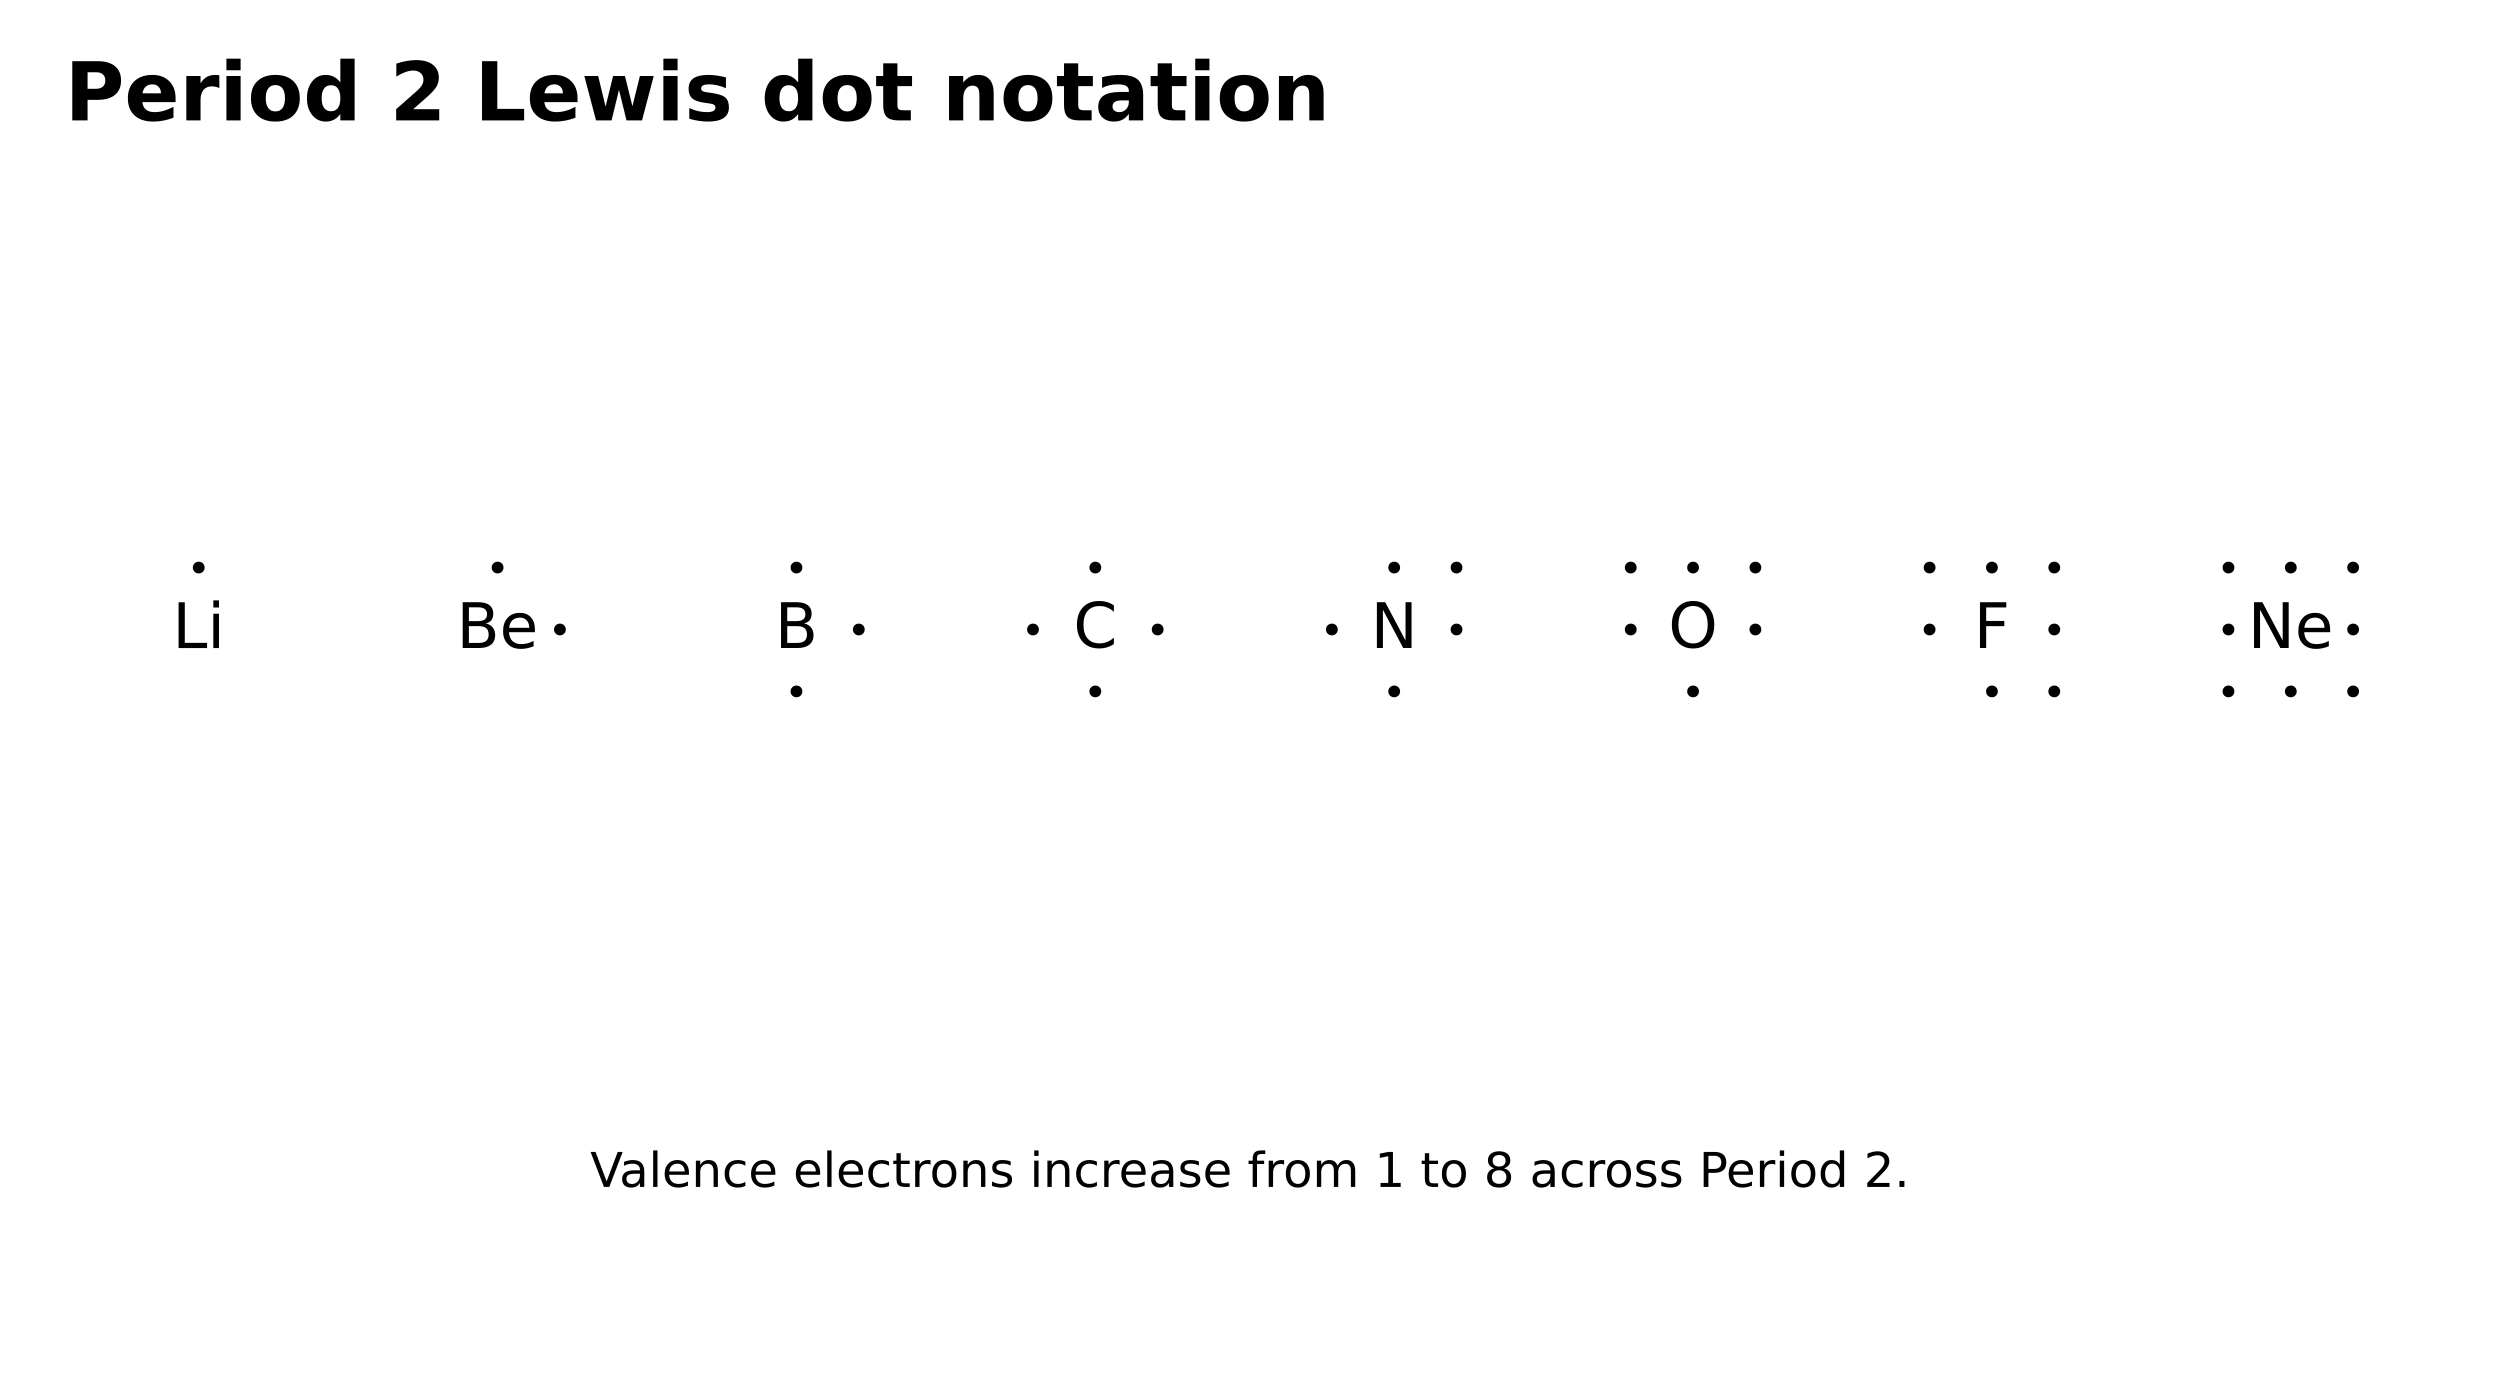
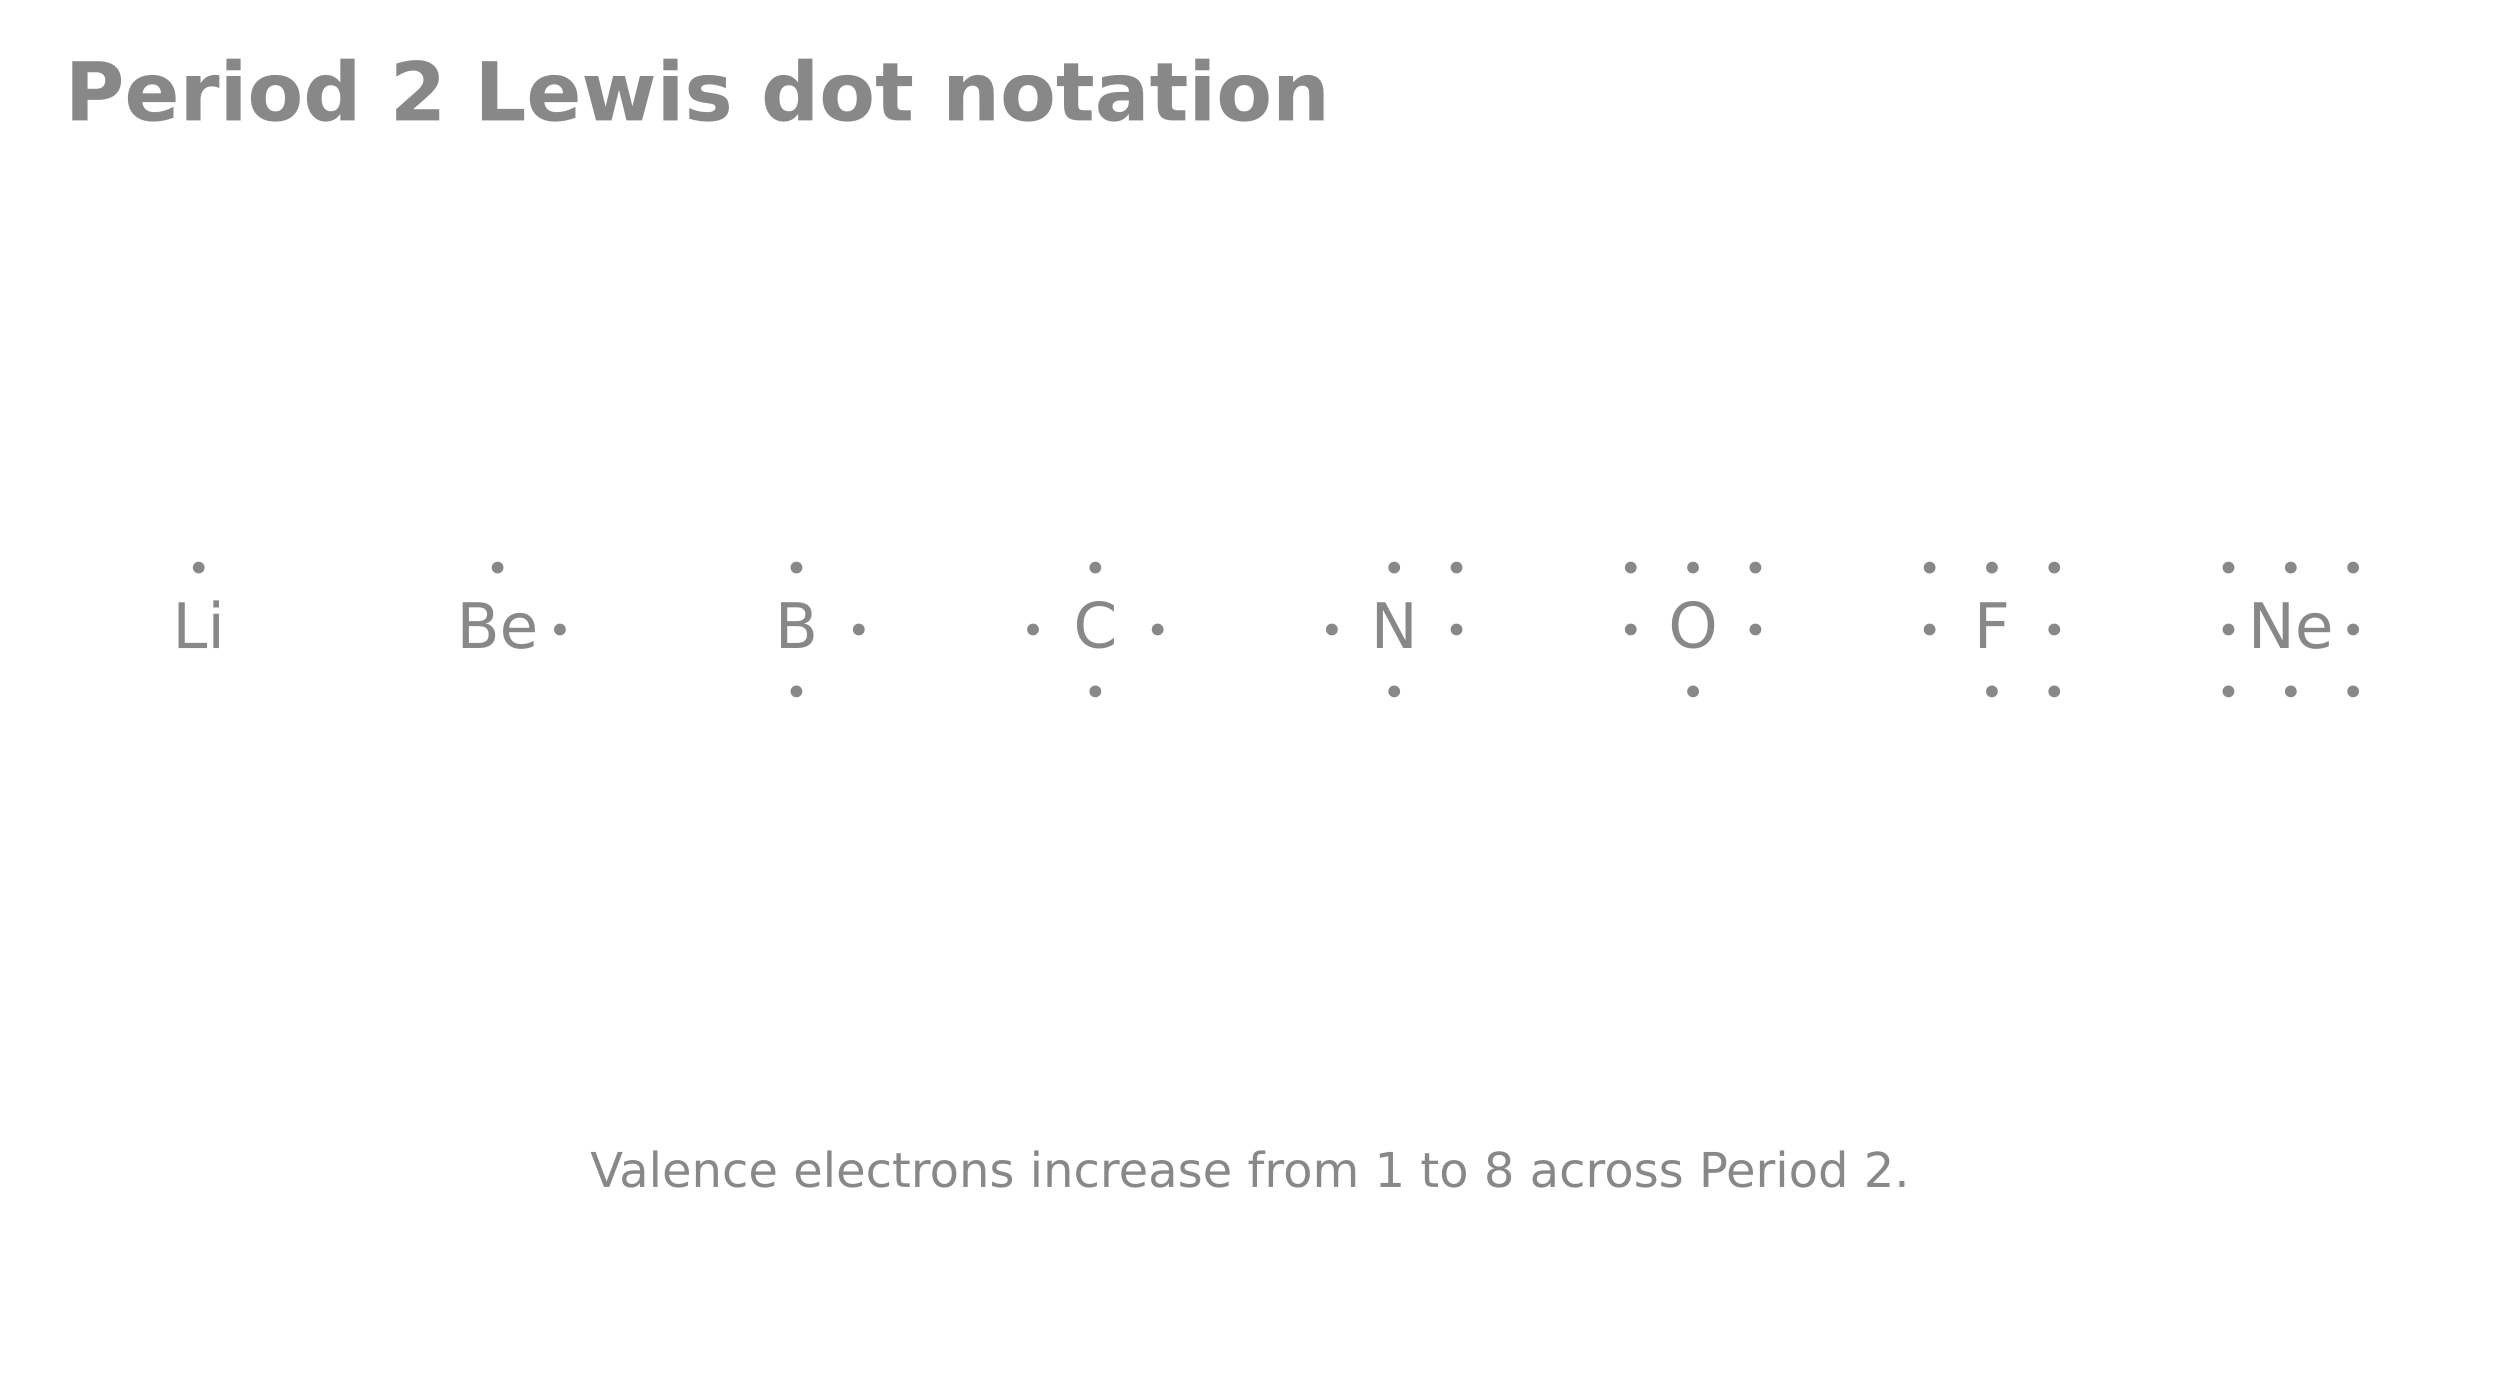
<svg xmlns="http://www.w3.org/2000/svg" xmlns:xlink="http://www.w3.org/1999/xlink" width="676.8pt" height="376.985pt" viewBox="0 0 676.8 376.985" version="1.1">
  <defs>
    <style type="text/css">*{stroke-linejoin: round; stroke-linecap: butt}</style>
  </defs>
  <g id="figure_1">
    <g id="patch_1">
      <path d="M 0 376.985  L 676.8 376.985  L 676.8 0  L 0 0  L 0 376.985  z " style="fill: none; opacity: 0" />
    </g>
    <g id="axes_1">
      <g id="text_1">
-         <g style="fill: currentColor" transform="translate(17.55 32.6005) scale(0.22 -0.22)">
+         <g style="fill: #888888" transform="translate(17.55 32.6005) scale(0.22 -0.22)">
          <defs>
            <path id="DejaVuSans-Bold-33" d="M 588 4666  L 2584 4666  Q 3475 4666 3951 4270  Q 4428 3875 4428 3144  Q 4428 2409 3951 2014  Q 3475 1619 2584 1619  L 1791 1619  L 1791 0  L 588 0  L 588 4666  z M 1791 3794  L 1791 2491  L 2456 2491  Q 2806 2491 2997 2661  Q 3188 2831 3188 3144  Q 3188 3456 2997 3625  Q 2806 3794 2456 3794  L 1791 3794  z " transform="scale(0.015625)" />
            <path id="DejaVuSans-Bold-48" d="M 4031 1759  L 4031 1441  L 1416 1441  Q 1456 1047 1700 850  Q 1944 653 2381 653  Q 2734 653 3104 758  Q 3475 863 3866 1075  L 3866 213  Q 3469 63 3072 -14  Q 2675 -91 2278 -91  Q 1328 -91 801 392  Q 275 875 275 1747  Q 275 2603 792 3093  Q 1309 3584 2216 3584  Q 3041 3584 3536 3087  Q 4031 2591 4031 1759  z M 2881 2131  Q 2881 2450 2695 2645  Q 2509 2841 2209 2841  Q 1884 2841 1681 2658  Q 1478 2475 1428 2131  L 2881 2131  z " transform="scale(0.015625)" />
            <path id="DejaVuSans-Bold-55" d="M 3138 2547  Q 2991 2616 2845 2648  Q 2700 2681 2553 2681  Q 2122 2681 1889 2404  Q 1656 2128 1656 1613  L 1656 0  L 538 0  L 538 3500  L 1656 3500  L 1656 2925  Q 1872 3269 2151 3426  Q 2431 3584 2822 3584  Q 2878 3584 2943 3579  Q 3009 3575 3134 3559  L 3138 2547  z " transform="scale(0.015625)" />
            <path id="DejaVuSans-Bold-4c" d="M 538 3500  L 1656 3500  L 1656 0  L 538 0  L 538 3500  z M 538 4863  L 1656 4863  L 1656 3950  L 538 3950  L 538 4863  z " transform="scale(0.015625)" />
            <path id="DejaVuSans-Bold-52" d="M 2203 2784  Q 1831 2784 1636 2517  Q 1441 2250 1441 1747  Q 1441 1244 1636 976  Q 1831 709 2203 709  Q 2569 709 2762 976  Q 2956 1244 2956 1747  Q 2956 2250 2762 2517  Q 2569 2784 2203 2784  z M 2203 3584  Q 3106 3584 3614 3096  Q 4122 2609 4122 1747  Q 4122 884 3614 396  Q 3106 -91 2203 -91  Q 1297 -91 786 396  Q 275 884 275 1747  Q 275 2609 786 3096  Q 1297 3584 2203 3584  z " transform="scale(0.015625)" />
            <path id="DejaVuSans-Bold-47" d="M 2919 2988  L 2919 4863  L 4044 4863  L 4044 0  L 2919 0  L 2919 506  Q 2688 197 2409 53  Q 2131 -91 1766 -91  Q 1119 -91 703 423  Q 288 938 288 1747  Q 288 2556 703 3070  Q 1119 3584 1766 3584  Q 2128 3584 2408 3439  Q 2688 3294 2919 2988  z M 2181 722  Q 2541 722 2730 984  Q 2919 1247 2919 1747  Q 2919 2247 2730 2509  Q 2541 2772 2181 2772  Q 1825 2772 1636 2509  Q 1447 2247 1447 1747  Q 1447 1247 1636 984  Q 1825 722 2181 722  z " transform="scale(0.015625)" />
            <path id="DejaVuSans-Bold-3" transform="scale(0.015625)" />
            <path id="DejaVuSans-Bold-15" d="M 1844 884  L 3897 884  L 3897 0  L 506 0  L 506 884  L 2209 2388  Q 2438 2594 2547 2791  Q 2656 2988 2656 3200  Q 2656 3528 2436 3728  Q 2216 3928 1850 3928  Q 1569 3928 1234 3808  Q 900 3688 519 3450  L 519 4475  Q 925 4609 1322 4679  Q 1719 4750 2100 4750  Q 2938 4750 3402 4381  Q 3866 4013 3866 3353  Q 3866 2972 3669 2642  Q 3472 2313 2841 1759  L 1844 884  z " transform="scale(0.015625)" />
            <path id="DejaVuSans-Bold-2f" d="M 588 4666  L 1791 4666  L 1791 909  L 3903 909  L 3903 0  L 588 0  L 588 4666  z " transform="scale(0.015625)" />
            <path id="DejaVuSans-Bold-5a" d="M 225 3500  L 1313 3500  L 1900 1088  L 2491 3500  L 3425 3500  L 4013 1113  L 4603 3500  L 5691 3500  L 4769 0  L 3547 0  L 2956 2406  L 2369 0  L 1147 0  L 225 3500  z " transform="scale(0.015625)" />
            <path id="DejaVuSans-Bold-56" d="M 3272 3391  L 3272 2541  Q 2913 2691 2578 2766  Q 2244 2841 1947 2841  Q 1628 2841 1473 2761  Q 1319 2681 1319 2516  Q 1319 2381 1436 2309  Q 1553 2238 1856 2203  L 2053 2175  Q 2913 2066 3209 1816  Q 3506 1566 3506 1031  Q 3506 472 3093 190  Q 2681 -91 1863 -91  Q 1516 -91 1145 -36  Q 775 19 384 128  L 384 978  Q 719 816 1070 734  Q 1422 653 1784 653  Q 2113 653 2278 743  Q 2444 834 2444 1013  Q 2444 1163 2330 1236  Q 2216 1309 1875 1350  L 1678 1375  Q 931 1469 631 1722  Q 331 1975 331 2491  Q 331 3047 712 3315  Q 1094 3584 1881 3584  Q 2191 3584 2531 3537  Q 2872 3491 3272 3391  z " transform="scale(0.015625)" />
            <path id="DejaVuSans-Bold-57" d="M 1759 4494  L 1759 3500  L 2913 3500  L 2913 2700  L 1759 2700  L 1759 1216  Q 1759 972 1856 886  Q 1953 800 2241 800  L 2816 800  L 2816 0  L 1856 0  Q 1194 0 917 276  Q 641 553 641 1216  L 641 2700  L 84 2700  L 84 3500  L 641 3500  L 641 4494  L 1759 4494  z " transform="scale(0.015625)" />
            <path id="DejaVuSans-Bold-51" d="M 4056 2131  L 4056 0  L 2931 0  L 2931 347  L 2931 1631  Q 2931 2084 2911 2256  Q 2891 2428 2841 2509  Q 2775 2619 2662 2680  Q 2550 2741 2406 2741  Q 2056 2741 1856 2470  Q 1656 2200 1656 1722  L 1656 0  L 538 0  L 538 3500  L 1656 3500  L 1656 2988  Q 1909 3294 2193 3439  Q 2478 3584 2822 3584  Q 3428 3584 3742 3212  Q 4056 2841 4056 2131  z " transform="scale(0.015625)" />
            <path id="DejaVuSans-Bold-44" d="M 2106 1575  Q 1756 1575 1579 1456  Q 1403 1338 1403 1106  Q 1403 894 1545 773  Q 1688 653 1941 653  Q 2256 653 2472 879  Q 2688 1106 2688 1447  L 2688 1575  L 2106 1575  z M 3816 1997  L 3816 0  L 2688 0  L 2688 519  Q 2463 200 2181 54  Q 1900 -91 1497 -91  Q 953 -91 614 226  Q 275 544 275 1050  Q 275 1666 698 1953  Q 1122 2241 2028 2241  L 2688 2241  L 2688 2328  Q 2688 2594 2478 2717  Q 2269 2841 1825 2841  Q 1466 2841 1156 2769  Q 847 2697 581 2553  L 581 3406  Q 941 3494 1303 3539  Q 1666 3584 2028 3584  Q 2975 3584 3395 3211  Q 3816 2838 3816 1997  z " transform="scale(0.015625)" />
          </defs>
          <use xlink:href="#DejaVuSans-Bold-33" />
          <use xlink:href="#DejaVuSans-Bold-48" transform="translate(73.29688 0)" />
          <use xlink:href="#DejaVuSans-Bold-55" transform="translate(141.125 0)" />
          <use xlink:href="#DejaVuSans-Bold-4c" transform="translate(190.4375 0)" />
          <use xlink:href="#DejaVuSans-Bold-52" transform="translate(224.7188 0)" />
          <use xlink:href="#DejaVuSans-Bold-47" transform="translate(293.4219 0)" />
          <use xlink:href="#DejaVuSans-Bold-3" transform="translate(365 0)" />
          <use xlink:href="#DejaVuSans-Bold-15" transform="translate(399.8125 0)" />
          <use xlink:href="#DejaVuSans-Bold-3" transform="translate(469.3906 0)" />
          <use xlink:href="#DejaVuSans-Bold-2f" transform="translate(504.2031 0)" />
          <use xlink:href="#DejaVuSans-Bold-48" transform="translate(567.9219 0)" />
          <use xlink:href="#DejaVuSans-Bold-5a" transform="translate(635.75 0)" />
          <use xlink:href="#DejaVuSans-Bold-4c" transform="translate(728.1406 0)" />
          <use xlink:href="#DejaVuSans-Bold-56" transform="translate(762.4219 0)" />
          <use xlink:href="#DejaVuSans-Bold-3" transform="translate(821.9375 0)" />
          <use xlink:href="#DejaVuSans-Bold-47" transform="translate(856.75 0)" />
          <use xlink:href="#DejaVuSans-Bold-52" transform="translate(928.3281 0)" />
          <use xlink:href="#DejaVuSans-Bold-57" transform="translate(997.0312 0)" />
          <use xlink:href="#DejaVuSans-Bold-3" transform="translate(1044.828 0)" />
          <use xlink:href="#DejaVuSans-Bold-51" transform="translate(1079.641 0)" />
          <use xlink:href="#DejaVuSans-Bold-52" transform="translate(1150.828 0)" />
          <use xlink:href="#DejaVuSans-Bold-57" transform="translate(1219.531 0)" />
          <use xlink:href="#DejaVuSans-Bold-44" transform="translate(1267.328 0)" />
          <use xlink:href="#DejaVuSans-Bold-57" transform="translate(1334.812 0)" />
          <use xlink:href="#DejaVuSans-Bold-4c" transform="translate(1382.609 0)" />
          <use xlink:href="#DejaVuSans-Bold-52" transform="translate(1416.891 0)" />
          <use xlink:href="#DejaVuSans-Bold-51" transform="translate(1485.594 0)" />
        </g>
      </g>
      <g id="text_2">
-         <g style="fill: currentColor" transform="translate(46.68 175.4468) scale(0.17 -0.17)">
+         <g style="fill: #888888" transform="translate(46.68 175.4468) scale(0.17 -0.17)">
          <defs>
            <path id="DejaVuSans-2f" d="M 628 4666  L 1259 4666  L 1259 531  L 3531 531  L 3531 0  L 628 0  L 628 4666  z " transform="scale(0.015625)" />
            <path id="DejaVuSans-4c" d="M 603 3500  L 1178 3500  L 1178 0  L 603 0  L 603 3500  z M 603 4863  L 1178 4863  L 1178 4134  L 603 4134  L 603 4863  z " transform="scale(0.015625)" />
          </defs>
          <use xlink:href="#DejaVuSans-2f" transform="translate(0 0.015625)" />
          <use xlink:href="#DejaVuSans-4c" transform="translate(55.71289 0.015625)" />
        </g>
      </g>
      <g id="text_3">
-         <g style="fill: currentColor" transform="translate(50.355 157.1212) scale(0.11 -0.11)">
+         <g style="fill: #888888" transform="translate(50.355 157.1212) scale(0.11 -0.11)">
          <defs>
            <path id="DejaVuSans-ca3" d="M 1075 2006  Q 1075 2394 1345 2661  Q 1616 2928 2010 2928  Q 2397 2928 2664 2661  Q 2932 2394 2932 2006  Q 2932 1616 2663 1347  Q 2394 1078 2004 1078  Q 1613 1078 1344 1347  Q 1075 1616 1075 2006  z " transform="scale(0.015625)" />
          </defs>
          <use xlink:href="#DejaVuSans-ca3" transform="translate(0 0.25)" />
        </g>
      </g>
      <g id="text_4">
-         <g style="fill: currentColor" transform="translate(123.595 175.4448) scale(0.17 -0.17)">
+         <g style="fill: #888888" transform="translate(123.595 175.4448) scale(0.17 -0.17)">
          <defs>
            <path id="DejaVuSans-25" d="M 1259 2228  L 1259 519  L 2272 519  Q 2781 519 3026 730  Q 3272 941 3272 1375  Q 3272 1813 3026 2020  Q 2781 2228 2272 2228  L 1259 2228  z M 1259 4147  L 1259 2741  L 2194 2741  Q 2656 2741 2882 2914  Q 3109 3088 3109 3444  Q 3109 3797 2882 3972  Q 2656 4147 2194 4147  L 1259 4147  z M 628 4666  L 2241 4666  Q 2963 4666 3353 4366  Q 3744 4066 3744 3513  Q 3744 3084 3544 2831  Q 3344 2578 2956 2516  Q 3422 2416 3680 2098  Q 3938 1781 3938 1306  Q 3938 681 3513 340  Q 3088 0 2303 0  L 628 0  L 628 4666  z " transform="scale(0.015625)" />
            <path id="DejaVuSans-48" d="M 3597 1894  L 3597 1613  L 953 1613  Q 991 1019 1311 708  Q 1631 397 2203 397  Q 2534 397 2845 478  Q 3156 559 3463 722  L 3463 178  Q 3153 47 2828 -22  Q 2503 -91 2169 -91  Q 1331 -91 842 396  Q 353 884 353 1716  Q 353 2575 817 3079  Q 1281 3584 2069 3584  Q 2775 3584 3186 3129  Q 3597 2675 3597 1894  z M 3022 2063  Q 3016 2534 2758 2815  Q 2500 3097 2075 3097  Q 1594 3097 1305 2825  Q 1016 2553 972 2059  L 3022 2063  z " transform="scale(0.015625)" />
          </defs>
          <use xlink:href="#DejaVuSans-25" transform="translate(0 0.09375)" />
          <use xlink:href="#DejaVuSans-48" transform="translate(68.60352 0.09375)" />
        </g>
      </g>
      <g id="text_5">
-         <g style="fill: currentColor" transform="translate(131.265 157.1212) scale(0.11 -0.11)">
+         <g style="fill: #888888" transform="translate(131.265 157.1212) scale(0.11 -0.11)">
          <use xlink:href="#DejaVuSans-ca3" transform="translate(0 0.25)" />
        </g>
      </g>
      <g id="text_6">
-         <g style="fill: currentColor" transform="translate(148.1389 173.8862) scale(0.11 -0.11)">
+         <g style="fill: #888888" transform="translate(148.1389 173.8862) scale(0.11 -0.11)">
          <use xlink:href="#DejaVuSans-ca3" transform="translate(0 0.25)" />
        </g>
      </g>
      <g id="text_7">
-         <g style="fill: currentColor" transform="translate(209.775 175.4448) scale(0.17 -0.17)">
+         <g style="fill: #888888" transform="translate(209.775 175.4448) scale(0.17 -0.17)">
          <use xlink:href="#DejaVuSans-25" transform="translate(0 0.09375)" />
        </g>
      </g>
      <g id="text_8">
-         <g style="fill: currentColor" transform="translate(212.175 157.1212) scale(0.11 -0.11)">
+         <g style="fill: #888888" transform="translate(212.175 157.1212) scale(0.11 -0.11)">
          <use xlink:href="#DejaVuSans-ca3" transform="translate(0 0.25)" />
        </g>
      </g>
      <g id="text_9">
-         <g style="fill: currentColor" transform="translate(229.0489 173.8862) scale(0.11 -0.11)">
+         <g style="fill: #888888" transform="translate(229.0489 173.8862) scale(0.11 -0.11)">
          <use xlink:href="#DejaVuSans-ca3" transform="translate(0 0.25)" />
        </g>
      </g>
      <g id="text_10">
-         <g style="fill: currentColor" transform="translate(212.175 190.6513) scale(0.11 -0.11)">
+         <g style="fill: #888888" transform="translate(212.175 190.6513) scale(0.11 -0.11)">
          <use xlink:href="#DejaVuSans-ca3" transform="translate(0 0.25)" />
        </g>
      </g>
      <g id="text_11">
-         <g style="fill: currentColor" transform="translate(290.6 175.4448) scale(0.17 -0.17)">
+         <g style="fill: #888888" transform="translate(290.6 175.4448) scale(0.17 -0.17)">
          <defs>
            <path id="DejaVuSans-26" d="M 4122 4306  L 4122 3641  Q 3803 3938 3442 4084  Q 3081 4231 2675 4231  Q 1875 4231 1450 3742  Q 1025 3253 1025 2328  Q 1025 1406 1450 917  Q 1875 428 2675 428  Q 3081 428 3442 575  Q 3803 722 4122 1019  L 4122 359  Q 3791 134 3420 21  Q 3050 -91 2638 -91  Q 1578 -91 968 557  Q 359 1206 359 2328  Q 359 3453 968 4101  Q 1578 4750 2638 4750  Q 3056 4750 3426 4639  Q 3797 4528 4122 4306  z " transform="scale(0.015625)" />
          </defs>
          <use xlink:href="#DejaVuSans-26" transform="translate(0 0.78125)" />
        </g>
      </g>
      <g id="text_12">
-         <g style="fill: currentColor" transform="translate(293.085 157.1212) scale(0.11 -0.11)">
+         <g style="fill: #888888" transform="translate(293.085 157.1212) scale(0.11 -0.11)">
          <use xlink:href="#DejaVuSans-ca3" transform="translate(0 0.25)" />
        </g>
      </g>
      <g id="text_13">
-         <g style="fill: currentColor" transform="translate(309.9589 173.8862) scale(0.11 -0.11)">
+         <g style="fill: #888888" transform="translate(309.9589 173.8862) scale(0.11 -0.11)">
          <use xlink:href="#DejaVuSans-ca3" transform="translate(0 0.25)" />
        </g>
      </g>
      <g id="text_14">
-         <g style="fill: currentColor" transform="translate(293.085 190.6513) scale(0.11 -0.11)">
+         <g style="fill: #888888" transform="translate(293.085 190.6513) scale(0.11 -0.11)">
          <use xlink:href="#DejaVuSans-ca3" transform="translate(0 0.25)" />
        </g>
      </g>
      <g id="text_15">
-         <g style="fill: currentColor" transform="translate(276.2111 173.8862) scale(0.11 -0.11)">
+         <g style="fill: #888888" transform="translate(276.2111 173.8862) scale(0.11 -0.11)">
          <use xlink:href="#DejaVuSans-ca3" transform="translate(0 0.25)" />
        </g>
      </g>
      <g id="text_16">
-         <g style="fill: currentColor" transform="translate(371.085 175.4448) scale(0.17 -0.17)">
+         <g style="fill: #888888" transform="translate(371.085 175.4448) scale(0.17 -0.17)">
          <defs>
            <path id="DejaVuSans-31" d="M 628 4666  L 1478 4666  L 3547 763  L 3547 4666  L 4159 4666  L 4159 0  L 3309 0  L 1241 3903  L 1241 0  L 628 0  L 628 4666  z " transform="scale(0.015625)" />
          </defs>
          <use xlink:href="#DejaVuSans-31" transform="translate(0 0.09375)" />
        </g>
      </g>
      <g id="text_17">
-         <g style="fill: currentColor" transform="translate(373.995 157.1212) scale(0.11 -0.11)">
+         <g style="fill: #888888" transform="translate(373.995 157.1212) scale(0.11 -0.11)">
          <use xlink:href="#DejaVuSans-ca3" transform="translate(0 0.25)" />
        </g>
      </g>
      <g id="text_18">
-         <g style="fill: currentColor" transform="translate(390.8689 173.8862) scale(0.11 -0.11)">
+         <g style="fill: #888888" transform="translate(390.8689 173.8862) scale(0.11 -0.11)">
          <use xlink:href="#DejaVuSans-ca3" transform="translate(0 0.25)" />
        </g>
      </g>
      <g id="text_19">
-         <g style="fill: currentColor" transform="translate(373.995 190.6513) scale(0.11 -0.11)">
+         <g style="fill: #888888" transform="translate(373.995 190.6513) scale(0.11 -0.11)">
          <use xlink:href="#DejaVuSans-ca3" transform="translate(0 0.25)" />
        </g>
      </g>
      <g id="text_20">
-         <g style="fill: currentColor" transform="translate(357.1211 173.8862) scale(0.11 -0.11)">
+         <g style="fill: #888888" transform="translate(357.1211 173.8862) scale(0.11 -0.11)">
          <use xlink:href="#DejaVuSans-ca3" transform="translate(0 0.25)" />
        </g>
      </g>
      <g id="text_21">
-         <g style="fill: currentColor" transform="translate(390.8689 157.1212) scale(0.11 -0.11)">
+         <g style="fill: #888888" transform="translate(390.8689 157.1212) scale(0.11 -0.11)">
          <use xlink:href="#DejaVuSans-ca3" transform="translate(0 0.25)" />
        </g>
      </g>
      <g id="text_22">
-         <g style="fill: currentColor" transform="translate(451.655 175.4448) scale(0.17 -0.17)">
+         <g style="fill: #888888" transform="translate(451.655 175.4448) scale(0.17 -0.17)">
          <defs>
            <path id="DejaVuSans-32" d="M 2522 4238  Q 1834 4238 1429 3725  Q 1025 3213 1025 2328  Q 1025 1447 1429 934  Q 1834 422 2522 422  Q 3209 422 3611 934  Q 4013 1447 4013 2328  Q 4013 3213 3611 3725  Q 3209 4238 2522 4238  z M 2522 4750  Q 3503 4750 4090 4092  Q 4678 3434 4678 2328  Q 4678 1225 4090 567  Q 3503 -91 2522 -91  Q 1538 -91 948 565  Q 359 1222 359 2328  Q 359 3434 948 4092  Q 1538 4750 2522 4750  z " transform="scale(0.015625)" />
          </defs>
          <use xlink:href="#DejaVuSans-32" transform="translate(0 0.78125)" />
        </g>
      </g>
      <g id="text_23">
-         <g style="fill: currentColor" transform="translate(454.905 157.1212) scale(0.11 -0.11)">
+         <g style="fill: #888888" transform="translate(454.905 157.1212) scale(0.11 -0.11)">
          <use xlink:href="#DejaVuSans-ca3" transform="translate(0 0.25)" />
        </g>
      </g>
      <g id="text_24">
-         <g style="fill: currentColor" transform="translate(471.7789 173.8862) scale(0.11 -0.11)">
+         <g style="fill: #888888" transform="translate(471.7789 173.8862) scale(0.11 -0.11)">
          <use xlink:href="#DejaVuSans-ca3" transform="translate(0 0.25)" />
        </g>
      </g>
      <g id="text_25">
-         <g style="fill: currentColor" transform="translate(454.905 190.6513) scale(0.11 -0.11)">
+         <g style="fill: #888888" transform="translate(454.905 190.6513) scale(0.11 -0.11)">
          <use xlink:href="#DejaVuSans-ca3" transform="translate(0 0.25)" />
        </g>
      </g>
      <g id="text_26">
-         <g style="fill: currentColor" transform="translate(438.0311 173.8862) scale(0.11 -0.11)">
+         <g style="fill: #888888" transform="translate(438.0311 173.8862) scale(0.11 -0.11)">
          <use xlink:href="#DejaVuSans-ca3" transform="translate(0 0.25)" />
        </g>
      </g>
      <g id="text_27">
-         <g style="fill: currentColor" transform="translate(471.7789 157.1212) scale(0.11 -0.11)">
+         <g style="fill: #888888" transform="translate(471.7789 157.1212) scale(0.11 -0.11)">
          <use xlink:href="#DejaVuSans-ca3" transform="translate(0 0.25)" />
        </g>
      </g>
      <g id="text_28">
-         <g style="fill: currentColor" transform="translate(438.0311 157.1212) scale(0.11 -0.11)">
+         <g style="fill: #888888" transform="translate(438.0311 157.1212) scale(0.11 -0.11)">
          <use xlink:href="#DejaVuSans-ca3" transform="translate(0 0.25)" />
        </g>
      </g>
      <g id="text_29">
-         <g style="fill: currentColor" transform="translate(534.35 175.4448) scale(0.17 -0.17)">
+         <g style="fill: #888888" transform="translate(534.35 175.4448) scale(0.17 -0.17)">
          <defs>
            <path id="DejaVuSans-29" d="M 628 4666  L 3309 4666  L 3309 4134  L 1259 4134  L 1259 2759  L 3109 2759  L 3109 2228  L 1259 2228  L 1259 0  L 628 0  L 628 4666  z " transform="scale(0.015625)" />
          </defs>
          <use xlink:href="#DejaVuSans-29" transform="translate(0 0.09375)" />
        </g>
      </g>
      <g id="text_30">
-         <g style="fill: currentColor" transform="translate(535.815 157.1212) scale(0.11 -0.11)">
+         <g style="fill: #888888" transform="translate(535.815 157.1212) scale(0.11 -0.11)">
          <use xlink:href="#DejaVuSans-ca3" transform="translate(0 0.25)" />
        </g>
      </g>
      <g id="text_31">
-         <g style="fill: currentColor" transform="translate(552.6889 173.8862) scale(0.11 -0.11)">
+         <g style="fill: #888888" transform="translate(552.6889 173.8862) scale(0.11 -0.11)">
          <use xlink:href="#DejaVuSans-ca3" transform="translate(0 0.25)" />
        </g>
      </g>
      <g id="text_32">
-         <g style="fill: currentColor" transform="translate(535.815 190.6513) scale(0.11 -0.11)">
+         <g style="fill: #888888" transform="translate(535.815 190.6513) scale(0.11 -0.11)">
          <use xlink:href="#DejaVuSans-ca3" transform="translate(0 0.25)" />
        </g>
      </g>
      <g id="text_33">
-         <g style="fill: currentColor" transform="translate(518.9411 173.8862) scale(0.11 -0.11)">
+         <g style="fill: #888888" transform="translate(518.9411 173.8862) scale(0.11 -0.11)">
          <use xlink:href="#DejaVuSans-ca3" transform="translate(0 0.25)" />
        </g>
      </g>
      <g id="text_34">
-         <g style="fill: currentColor" transform="translate(552.6889 157.1212) scale(0.11 -0.11)">
+         <g style="fill: #888888" transform="translate(552.6889 157.1212) scale(0.11 -0.11)">
          <use xlink:href="#DejaVuSans-ca3" transform="translate(0 0.25)" />
        </g>
      </g>
      <g id="text_35">
-         <g style="fill: currentColor" transform="translate(518.9411 157.1212) scale(0.11 -0.11)">
+         <g style="fill: #888888" transform="translate(518.9411 157.1212) scale(0.11 -0.11)">
          <use xlink:href="#DejaVuSans-ca3" transform="translate(0 0.25)" />
        </g>
      </g>
      <g id="text_36">
-         <g style="fill: currentColor" transform="translate(552.6889 190.6513) scale(0.11 -0.11)">
+         <g style="fill: #888888" transform="translate(552.6889 190.6513) scale(0.11 -0.11)">
          <use xlink:href="#DejaVuSans-ca3" transform="translate(0 0.25)" />
        </g>
      </g>
      <g id="text_37">
-         <g style="fill: currentColor" transform="translate(608.545 175.4448) scale(0.17 -0.17)">
+         <g style="fill: #888888" transform="translate(608.545 175.4448) scale(0.17 -0.17)">
          <use xlink:href="#DejaVuSans-31" transform="translate(0 0.09375)" />
          <use xlink:href="#DejaVuSans-48" transform="translate(74.80469 0.09375)" />
        </g>
      </g>
      <g id="text_38">
-         <g style="fill: currentColor" transform="translate(616.725 157.1212) scale(0.11 -0.11)">
+         <g style="fill: #888888" transform="translate(616.725 157.1212) scale(0.11 -0.11)">
          <use xlink:href="#DejaVuSans-ca3" transform="translate(0 0.25)" />
        </g>
      </g>
      <g id="text_39">
-         <g style="fill: currentColor" transform="translate(633.5989 173.8862) scale(0.11 -0.11)">
+         <g style="fill: #888888" transform="translate(633.5989 173.8862) scale(0.11 -0.11)">
          <use xlink:href="#DejaVuSans-ca3" transform="translate(0 0.25)" />
        </g>
      </g>
      <g id="text_40">
-         <g style="fill: currentColor" transform="translate(616.725 190.6513) scale(0.11 -0.11)">
+         <g style="fill: #888888" transform="translate(616.725 190.6513) scale(0.11 -0.11)">
          <use xlink:href="#DejaVuSans-ca3" transform="translate(0 0.25)" />
        </g>
      </g>
      <g id="text_41">
-         <g style="fill: currentColor" transform="translate(599.8511 173.8862) scale(0.11 -0.11)">
+         <g style="fill: #888888" transform="translate(599.8511 173.8862) scale(0.11 -0.11)">
          <use xlink:href="#DejaVuSans-ca3" transform="translate(0 0.25)" />
        </g>
      </g>
      <g id="text_42">
-         <g style="fill: currentColor" transform="translate(633.5989 157.1212) scale(0.11 -0.11)">
+         <g style="fill: #888888" transform="translate(633.5989 157.1212) scale(0.11 -0.11)">
          <use xlink:href="#DejaVuSans-ca3" transform="translate(0 0.25)" />
        </g>
      </g>
      <g id="text_43">
-         <g style="fill: currentColor" transform="translate(599.8511 157.1212) scale(0.11 -0.11)">
+         <g style="fill: #888888" transform="translate(599.8511 157.1212) scale(0.11 -0.11)">
          <use xlink:href="#DejaVuSans-ca3" transform="translate(0 0.25)" />
        </g>
      </g>
      <g id="text_44">
-         <g style="fill: currentColor" transform="translate(633.5989 190.6513) scale(0.11 -0.11)">
+         <g style="fill: #888888" transform="translate(633.5989 190.6513) scale(0.11 -0.11)">
          <use xlink:href="#DejaVuSans-ca3" transform="translate(0 0.25)" />
        </g>
      </g>
      <g id="text_45">
-         <g style="fill: currentColor" transform="translate(599.8511 190.6513) scale(0.11 -0.11)">
+         <g style="fill: #888888" transform="translate(599.8511 190.6513) scale(0.11 -0.11)">
          <use xlink:href="#DejaVuSans-ca3" transform="translate(0 0.25)" />
        </g>
      </g>
      <g id="text_46">
-         <g style="fill: currentColor" transform="translate(159.78 321.3233) scale(0.13 -0.13)">
+         <g style="fill: #888888" transform="translate(159.78 321.3233) scale(0.13 -0.13)">
          <defs>
            <path id="DejaVuSans-39" d="M 1831 0  L 50 4666  L 709 4666  L 2188 738  L 3669 4666  L 4325 4666  L 2547 0  L 1831 0  z " transform="scale(0.015625)" />
            <path id="DejaVuSans-44" d="M 2194 1759  Q 1497 1759 1228 1600  Q 959 1441 959 1056  Q 959 750 1161 570  Q 1363 391 1709 391  Q 2188 391 2477 730  Q 2766 1069 2766 1631  L 2766 1759  L 2194 1759  z M 3341 1997  L 3341 0  L 2766 0  L 2766 531  Q 2569 213 2275 61  Q 1981 -91 1556 -91  Q 1019 -91 701 211  Q 384 513 384 1019  Q 384 1609 779 1909  Q 1175 2209 1959 2209  L 2766 2209  L 2766 2266  Q 2766 2663 2505 2880  Q 2244 3097 1772 3097  Q 1472 3097 1187 3025  Q 903 2953 641 2809  L 641 3341  Q 956 3463 1253 3523  Q 1550 3584 1831 3584  Q 2591 3584 2966 3190  Q 3341 2797 3341 1997  z " transform="scale(0.015625)" />
            <path id="DejaVuSans-4f" d="M 603 4863  L 1178 4863  L 1178 0  L 603 0  L 603 4863  z " transform="scale(0.015625)" />
            <path id="DejaVuSans-51" d="M 3513 2113  L 3513 0  L 2938 0  L 2938 2094  Q 2938 2591 2744 2837  Q 2550 3084 2163 3084  Q 1697 3084 1428 2787  Q 1159 2491 1159 1978  L 1159 0  L 581 0  L 581 3500  L 1159 3500  L 1159 2956  Q 1366 3272 1645 3428  Q 1925 3584 2291 3584  Q 2894 3584 3203 3211  Q 3513 2838 3513 2113  z " transform="scale(0.015625)" />
            <path id="DejaVuSans-46" d="M 3122 3366  L 3122 2828  Q 2878 2963 2633 3030  Q 2388 3097 2138 3097  Q 1578 3097 1268 2742  Q 959 2388 959 1747  Q 959 1106 1268 751  Q 1578 397 2138 397  Q 2388 397 2633 464  Q 2878 531 3122 666  L 3122 134  Q 2881 22 2623 -34  Q 2366 -91 2075 -91  Q 1284 -91 818 406  Q 353 903 353 1747  Q 353 2603 823 3093  Q 1294 3584 2113 3584  Q 2378 3584 2631 3529  Q 2884 3475 3122 3366  z " transform="scale(0.015625)" />
            <path id="DejaVuSans-3" transform="scale(0.015625)" />
            <path id="DejaVuSans-57" d="M 1172 4494  L 1172 3500  L 2356 3500  L 2356 3053  L 1172 3053  L 1172 1153  Q 1172 725 1289 603  Q 1406 481 1766 481  L 2356 481  L 2356 0  L 1766 0  Q 1100 0 847 248  Q 594 497 594 1153  L 594 3053  L 172 3053  L 172 3500  L 594 3500  L 594 4494  L 1172 4494  z " transform="scale(0.015625)" />
            <path id="DejaVuSans-55" d="M 2631 2963  Q 2534 3019 2420 3045  Q 2306 3072 2169 3072  Q 1681 3072 1420 2755  Q 1159 2438 1159 1844  L 1159 0  L 581 0  L 581 3500  L 1159 3500  L 1159 2956  Q 1341 3275 1631 3429  Q 1922 3584 2338 3584  Q 2397 3584 2469 3576  Q 2541 3569 2628 3553  L 2631 2963  z " transform="scale(0.015625)" />
            <path id="DejaVuSans-52" d="M 1959 3097  Q 1497 3097 1228 2736  Q 959 2375 959 1747  Q 959 1119 1226 758  Q 1494 397 1959 397  Q 2419 397 2687 759  Q 2956 1122 2956 1747  Q 2956 2369 2687 2733  Q 2419 3097 1959 3097  z M 1959 3584  Q 2709 3584 3137 3096  Q 3566 2609 3566 1747  Q 3566 888 3137 398  Q 2709 -91 1959 -91  Q 1206 -91 779 398  Q 353 888 353 1747  Q 353 2609 779 3096  Q 1206 3584 1959 3584  z " transform="scale(0.015625)" />
            <path id="DejaVuSans-56" d="M 2834 3397  L 2834 2853  Q 2591 2978 2328 3040  Q 2066 3103 1784 3103  Q 1356 3103 1142 2972  Q 928 2841 928 2578  Q 928 2378 1081 2264  Q 1234 2150 1697 2047  L 1894 2003  Q 2506 1872 2764 1633  Q 3022 1394 3022 966  Q 3022 478 2636 193  Q 2250 -91 1575 -91  Q 1294 -91 989 -36  Q 684 19 347 128  L 347 722  Q 666 556 975 473  Q 1284 391 1588 391  Q 1994 391 2212 530  Q 2431 669 2431 922  Q 2431 1156 2273 1281  Q 2116 1406 1581 1522  L 1381 1569  Q 847 1681 609 1914  Q 372 2147 372 2553  Q 372 3047 722 3315  Q 1072 3584 1716 3584  Q 2034 3584 2315 3537  Q 2597 3491 2834 3397  z " transform="scale(0.015625)" />
            <path id="DejaVuSans-49" d="M 2375 4863  L 2375 4384  L 1825 4384  Q 1516 4384 1395 4259  Q 1275 4134 1275 3809  L 1275 3500  L 2222 3500  L 2222 3053  L 1275 3053  L 1275 0  L 697 0  L 697 3053  L 147 3053  L 147 3500  L 697 3500  L 697 3744  Q 697 4328 969 4595  Q 1241 4863 1831 4863  L 2375 4863  z " transform="scale(0.015625)" />
            <path id="DejaVuSans-50" d="M 3328 2828  Q 3544 3216 3844 3400  Q 4144 3584 4550 3584  Q 5097 3584 5394 3201  Q 5691 2819 5691 2113  L 5691 0  L 5113 0  L 5113 2094  Q 5113 2597 4934 2840  Q 4756 3084 4391 3084  Q 3944 3084 3684 2787  Q 3425 2491 3425 1978  L 3425 0  L 2847 0  L 2847 2094  Q 2847 2600 2669 2842  Q 2491 3084 2119 3084  Q 1678 3084 1418 2786  Q 1159 2488 1159 1978  L 1159 0  L 581 0  L 581 3500  L 1159 3500  L 1159 2956  Q 1356 3278 1631 3431  Q 1906 3584 2284 3584  Q 2666 3584 2933 3390  Q 3200 3197 3328 2828  z " transform="scale(0.015625)" />
            <path id="DejaVuSans-14" d="M 794 531  L 1825 531  L 1825 4091  L 703 3866  L 703 4441  L 1819 4666  L 2450 4666  L 2450 531  L 3481 531  L 3481 0  L 794 0  L 794 531  z " transform="scale(0.015625)" />
            <path id="DejaVuSans-1b" d="M 2034 2216  Q 1584 2216 1326 1975  Q 1069 1734 1069 1313  Q 1069 891 1326 650  Q 1584 409 2034 409  Q 2484 409 2743 651  Q 3003 894 3003 1313  Q 3003 1734 2745 1975  Q 2488 2216 2034 2216  z M 1403 2484  Q 997 2584 770 2862  Q 544 3141 544 3541  Q 544 4100 942 4425  Q 1341 4750 2034 4750  Q 2731 4750 3128 4425  Q 3525 4100 3525 3541  Q 3525 3141 3298 2862  Q 3072 2584 2669 2484  Q 3125 2378 3379 2068  Q 3634 1759 3634 1313  Q 3634 634 3220 271  Q 2806 -91 2034 -91  Q 1263 -91 848 271  Q 434 634 434 1313  Q 434 1759 690 2068  Q 947 2378 1403 2484  z M 1172 3481  Q 1172 3119 1398 2916  Q 1625 2713 2034 2713  Q 2441 2713 2670 2916  Q 2900 3119 2900 3481  Q 2900 3844 2670 4047  Q 2441 4250 2034 4250  Q 1625 4250 1398 4047  Q 1172 3844 1172 3481  z " transform="scale(0.015625)" />
            <path id="DejaVuSans-33" d="M 1259 4147  L 1259 2394  L 2053 2394  Q 2494 2394 2734 2622  Q 2975 2850 2975 3272  Q 2975 3691 2734 3919  Q 2494 4147 2053 4147  L 1259 4147  z M 628 4666  L 2053 4666  Q 2838 4666 3239 4311  Q 3641 3956 3641 3272  Q 3641 2581 3239 2228  Q 2838 1875 2053 1875  L 1259 1875  L 1259 0  L 628 0  L 628 4666  z " transform="scale(0.015625)" />
            <path id="DejaVuSans-47" d="M 2906 2969  L 2906 4863  L 3481 4863  L 3481 0  L 2906 0  L 2906 525  Q 2725 213 2448 61  Q 2172 -91 1784 -91  Q 1150 -91 751 415  Q 353 922 353 1747  Q 353 2572 751 3078  Q 1150 3584 1784 3584  Q 2172 3584 2448 3432  Q 2725 3281 2906 2969  z M 947 1747  Q 947 1113 1208 752  Q 1469 391 1925 391  Q 2381 391 2643 752  Q 2906 1113 2906 1747  Q 2906 2381 2643 2742  Q 2381 3103 1925 3103  Q 1469 3103 1208 2742  Q 947 2381 947 1747  z " transform="scale(0.015625)" />
            <path id="DejaVuSans-15" d="M 1228 531  L 3431 531  L 3431 0  L 469 0  L 469 531  Q 828 903 1448 1529  Q 2069 2156 2228 2338  Q 2531 2678 2651 2914  Q 2772 3150 2772 3378  Q 2772 3750 2511 3984  Q 2250 4219 1831 4219  Q 1534 4219 1204 4116  Q 875 4013 500 3803  L 500 4441  Q 881 4594 1212 4672  Q 1544 4750 1819 4750  Q 2544 4750 2975 4387  Q 3406 4025 3406 3419  Q 3406 3131 3298 2873  Q 3191 2616 2906 2266  Q 2828 2175 2409 1742  Q 1991 1309 1228 531  z " transform="scale(0.015625)" />
            <path id="DejaVuSans-11" d="M 684 794  L 1344 794  L 1344 0  L 684 0  L 684 794  z " transform="scale(0.015625)" />
          </defs>
          <use xlink:href="#DejaVuSans-39" transform="translate(0 0.015625)" />
          <use xlink:href="#DejaVuSans-44" transform="translate(60.4082 0.015625)" />
          <use xlink:href="#DejaVuSans-4f" transform="translate(121.6875 0.015625)" />
          <use xlink:href="#DejaVuSans-48" transform="translate(149.4707 0.015625)" />
          <use xlink:href="#DejaVuSans-51" transform="translate(210.9941 0.015625)" />
          <use xlink:href="#DejaVuSans-46" transform="translate(274.373 0.015625)" />
          <use xlink:href="#DejaVuSans-48" transform="translate(329.3535 0.015625)" />
          <use xlink:href="#DejaVuSans-3" transform="translate(390.877 0.015625)" />
          <use xlink:href="#DejaVuSans-48" transform="translate(422.6641 0.015625)" />
          <use xlink:href="#DejaVuSans-4f" transform="translate(484.1875 0.015625)" />
          <use xlink:href="#DejaVuSans-48" transform="translate(511.9707 0.015625)" />
          <use xlink:href="#DejaVuSans-46" transform="translate(573.4941 0.015625)" />
          <use xlink:href="#DejaVuSans-57" transform="translate(628.4746 0.015625)" />
          <use xlink:href="#DejaVuSans-55" transform="translate(667.6836 0.015625)" />
          <use xlink:href="#DejaVuSans-52" transform="translate(706.7969 0.015625)" />
          <use xlink:href="#DejaVuSans-51" transform="translate(767.9785 0.015625)" />
          <use xlink:href="#DejaVuSans-56" transform="translate(831.3574 0.015625)" />
          <use xlink:href="#DejaVuSans-3" transform="translate(883.457 0.015625)" />
          <use xlink:href="#DejaVuSans-4c" transform="translate(915.2441 0.015625)" />
          <use xlink:href="#DejaVuSans-51" transform="translate(943.0273 0.015625)" />
          <use xlink:href="#DejaVuSans-46" transform="translate(1006.406 0.015625)" />
          <use xlink:href="#DejaVuSans-55" transform="translate(1061.387 0.015625)" />
          <use xlink:href="#DejaVuSans-48" transform="translate(1100.5 0.015625)" />
          <use xlink:href="#DejaVuSans-44" transform="translate(1162.023 0.015625)" />
          <use xlink:href="#DejaVuSans-56" transform="translate(1223.303 0.015625)" />
          <use xlink:href="#DejaVuSans-48" transform="translate(1275.402 0.015625)" />
          <use xlink:href="#DejaVuSans-3" transform="translate(1336.926 0.015625)" />
          <use xlink:href="#DejaVuSans-49" transform="translate(1368.713 0.015625)" />
          <use xlink:href="#DejaVuSans-55" transform="translate(1403.918 0.015625)" />
          <use xlink:href="#DejaVuSans-52" transform="translate(1443.031 0.015625)" />
          <use xlink:href="#DejaVuSans-50" transform="translate(1504.213 0.015625)" />
          <use xlink:href="#DejaVuSans-3" transform="translate(1601.625 0.015625)" />
          <use xlink:href="#DejaVuSans-14" transform="translate(1633.412 0.015625)" />
          <use xlink:href="#DejaVuSans-3" transform="translate(1697.035 0.015625)" />
          <use xlink:href="#DejaVuSans-57" transform="translate(1728.822 0.015625)" />
          <use xlink:href="#DejaVuSans-52" transform="translate(1768.031 0.015625)" />
          <use xlink:href="#DejaVuSans-3" transform="translate(1829.213 0.015625)" />
          <use xlink:href="#DejaVuSans-1b" transform="translate(1861 0.015625)" />
          <use xlink:href="#DejaVuSans-3" transform="translate(1924.623 0.015625)" />
          <use xlink:href="#DejaVuSans-44" transform="translate(1956.41 0.015625)" />
          <use xlink:href="#DejaVuSans-46" transform="translate(2017.689 0.015625)" />
          <use xlink:href="#DejaVuSans-55" transform="translate(2072.67 0.015625)" />
          <use xlink:href="#DejaVuSans-52" transform="translate(2111.783 0.015625)" />
          <use xlink:href="#DejaVuSans-56" transform="translate(2172.965 0.015625)" />
          <use xlink:href="#DejaVuSans-56" transform="translate(2225.064 0.015625)" />
          <use xlink:href="#DejaVuSans-3" transform="translate(2277.164 0.015625)" />
          <use xlink:href="#DejaVuSans-33" transform="translate(2308.951 0.015625)" />
          <use xlink:href="#DejaVuSans-48" transform="translate(2365.254 0.015625)" />
          <use xlink:href="#DejaVuSans-55" transform="translate(2426.777 0.015625)" />
          <use xlink:href="#DejaVuSans-4c" transform="translate(2467.891 0.015625)" />
          <use xlink:href="#DejaVuSans-52" transform="translate(2495.674 0.015625)" />
          <use xlink:href="#DejaVuSans-47" transform="translate(2556.855 0.015625)" />
          <use xlink:href="#DejaVuSans-3" transform="translate(2620.332 0.015625)" />
          <use xlink:href="#DejaVuSans-15" transform="translate(2652.119 0.015625)" />
          <use xlink:href="#DejaVuSans-11" transform="translate(2715.742 0.015625)" />
        </g>
      </g>
    </g>
  </g>
</svg>
